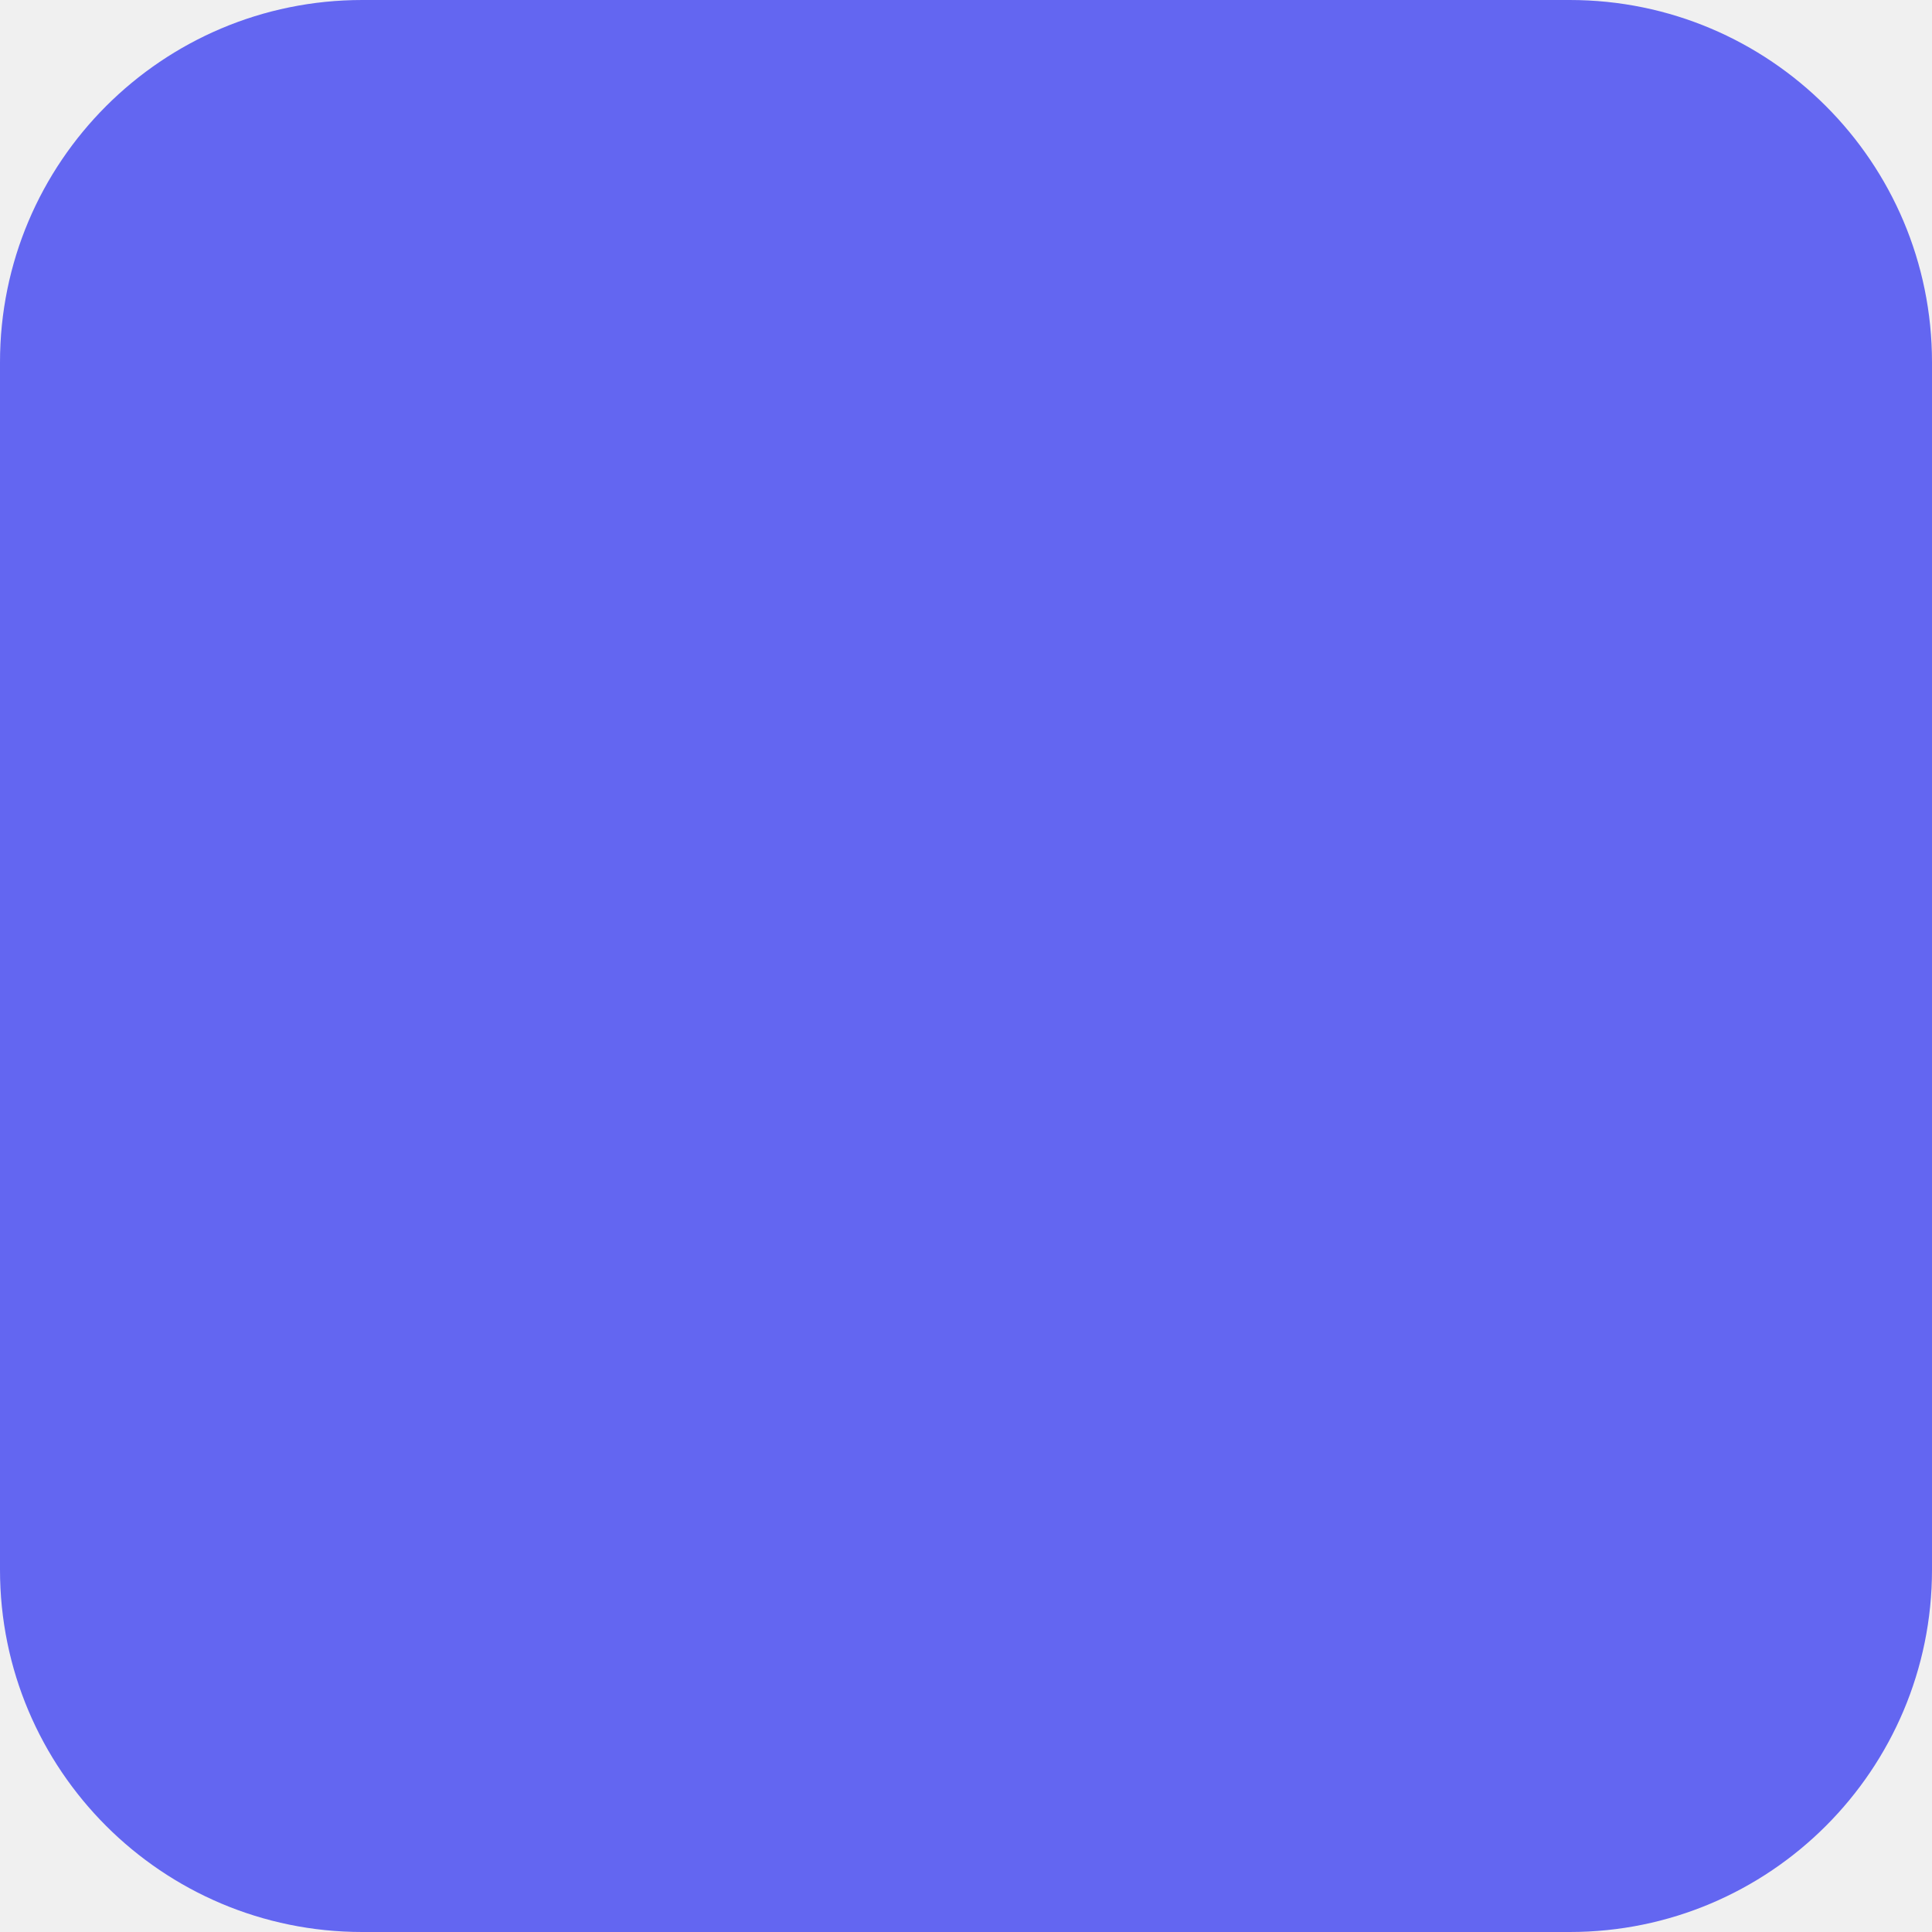
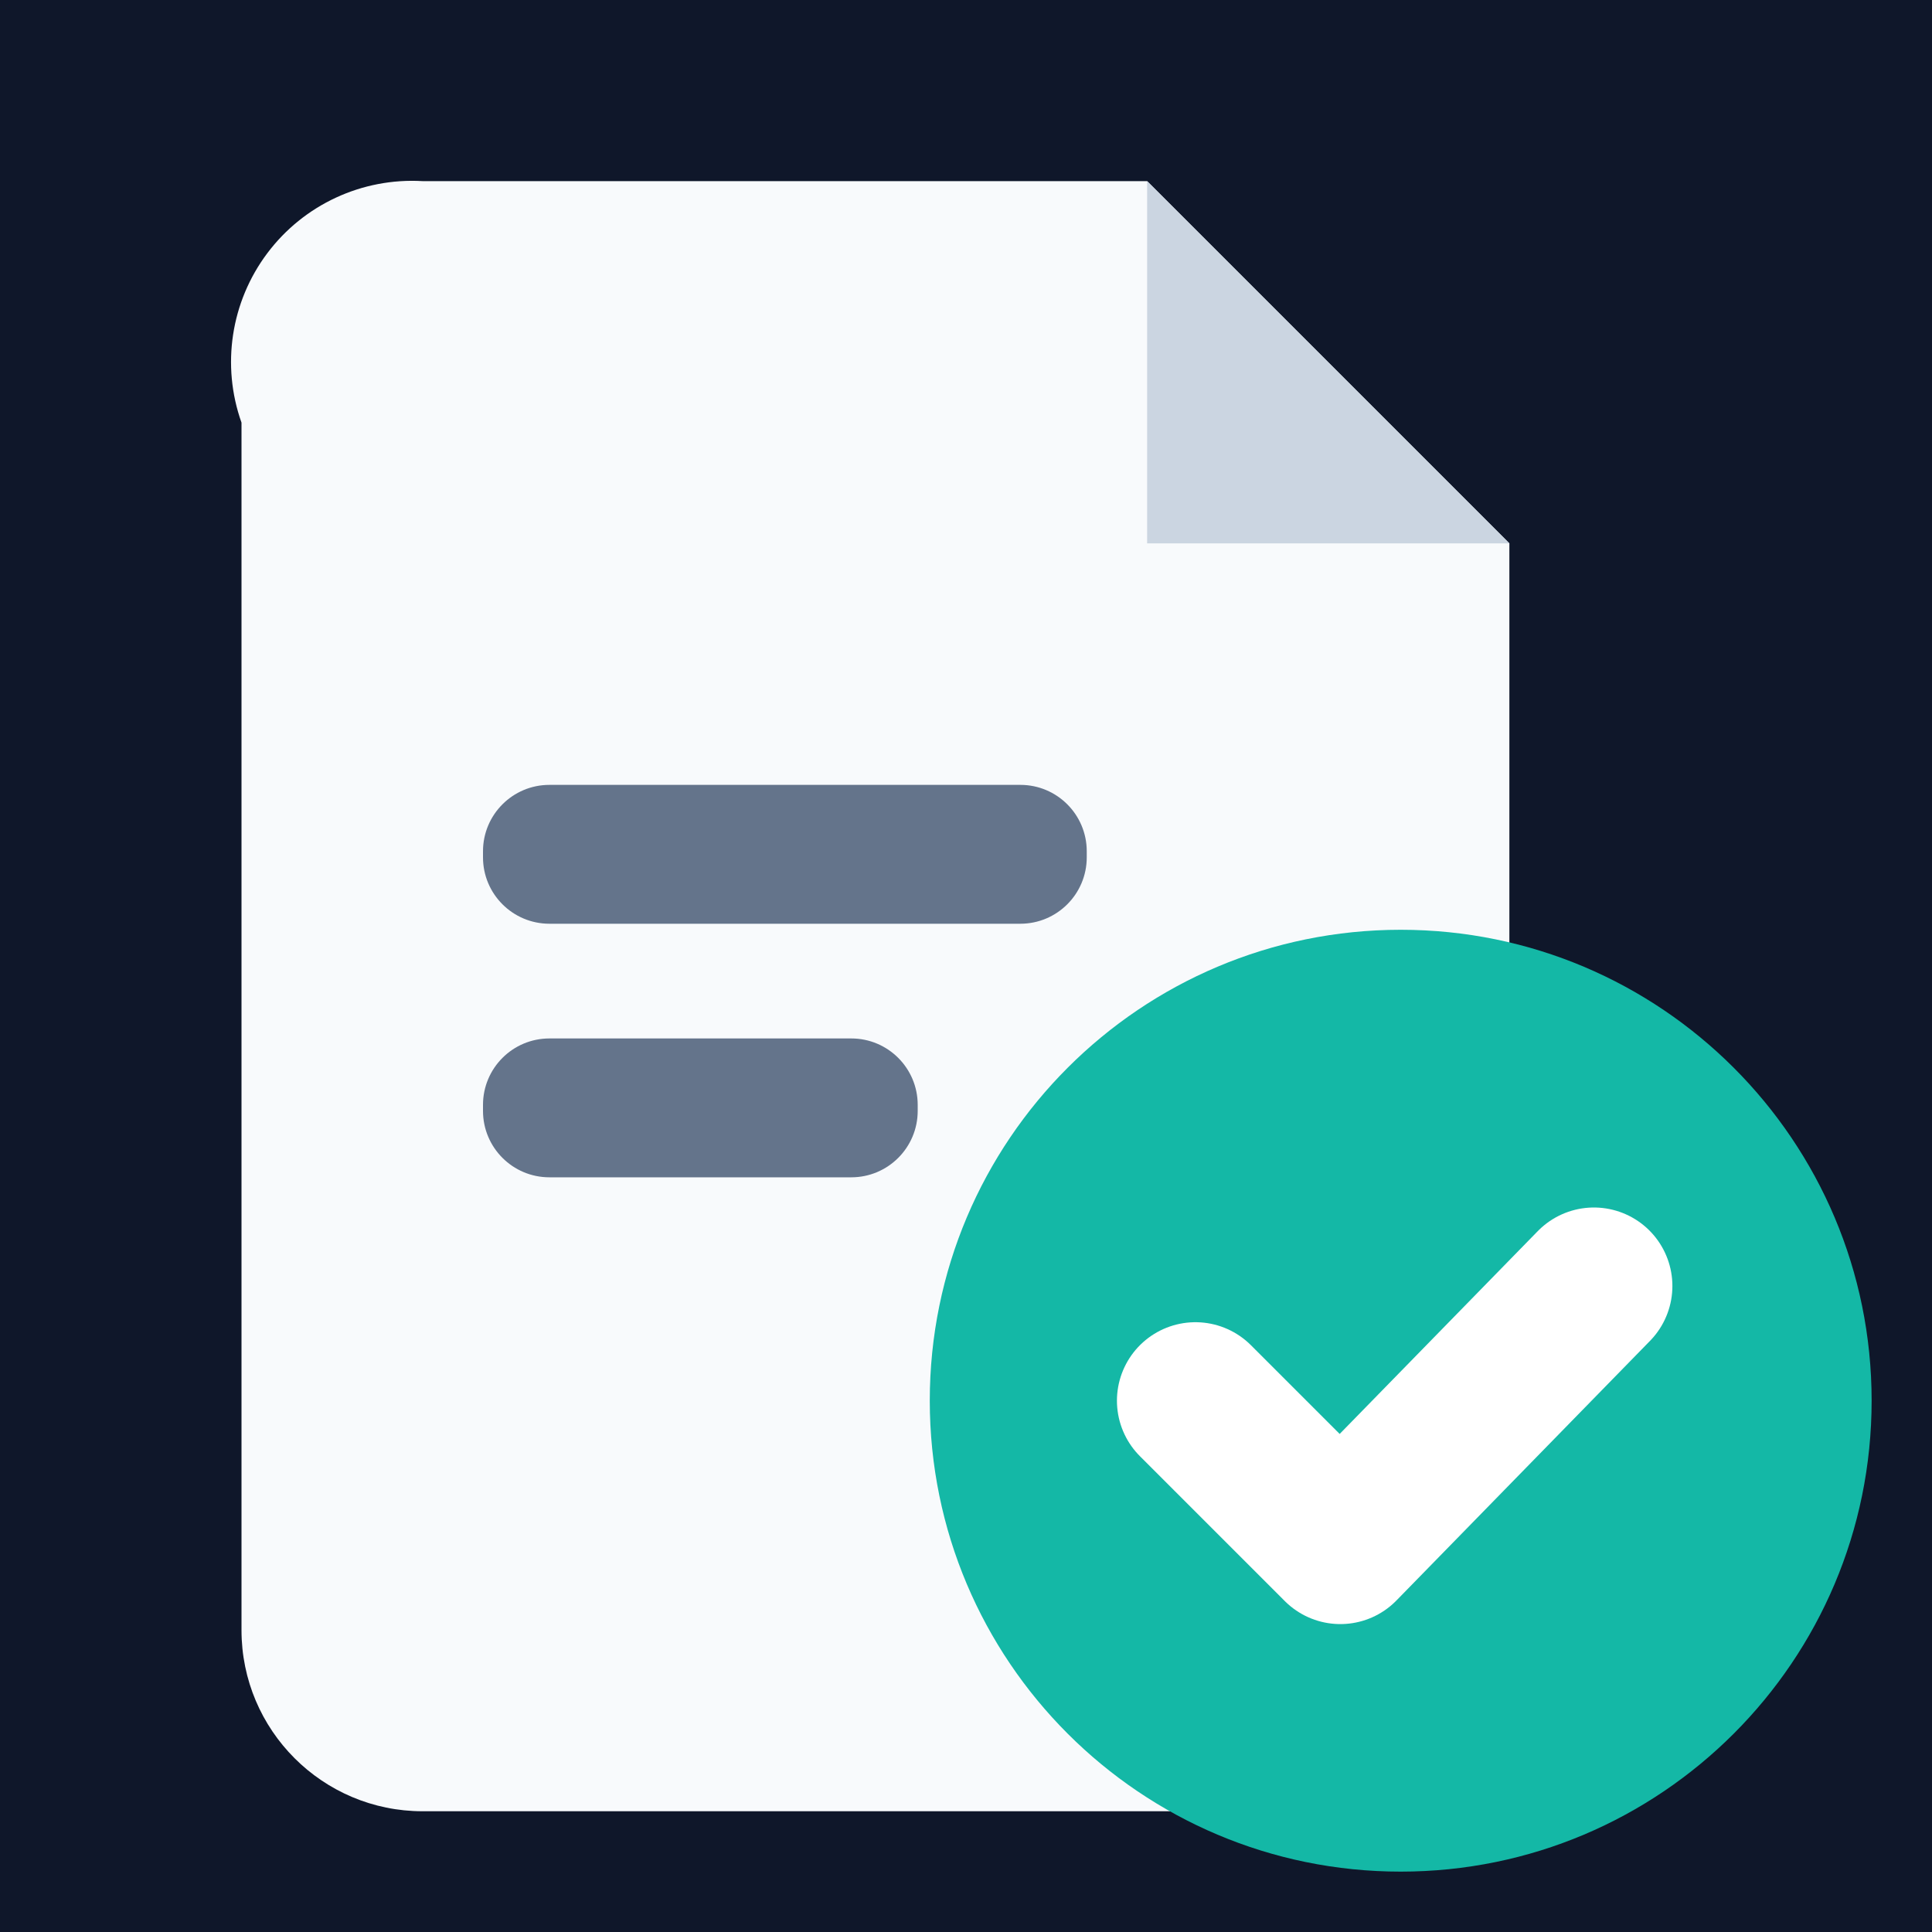
<svg xmlns="http://www.w3.org/2000/svg" width="16" height="16" viewBox="0 0 16 16">
-   <rect width="16" height="16" fill="#6366f1" rx="3" />
+   <rect width="16" height="16" fill="#0f172a" />
+   <path fill="#f8fafc" d="M3 1.5h6.5L12.5 4.5v9A1.5 1.5 0 0 1 11 15H3.5A1.5 1.5 0 0 1 2 13.5v-10A1.5 1.5 0 0 1 3.5 1.5H3z" />
+   <path fill="#cbd5e1" d="M9.5 1.5V4.5h3" />
+   <rect x="4" y="6.5" width="5" height="1.15" rx="0.55" fill="#64748b" />
+   <rect x="4" y="8.6" width="3.6" height="1.15" rx="0.55" fill="#64748b" />
+   <circle cx="11.6" cy="11.6" r="3.9" fill="#14b8a6" />
+   <path fill="none" stroke="#ffffff" stroke-width="1.3" stroke-linecap="round" stroke-linejoin="round" d="M9.9 11.6l1.2 1.2 2.1-2.15" />
</svg>
